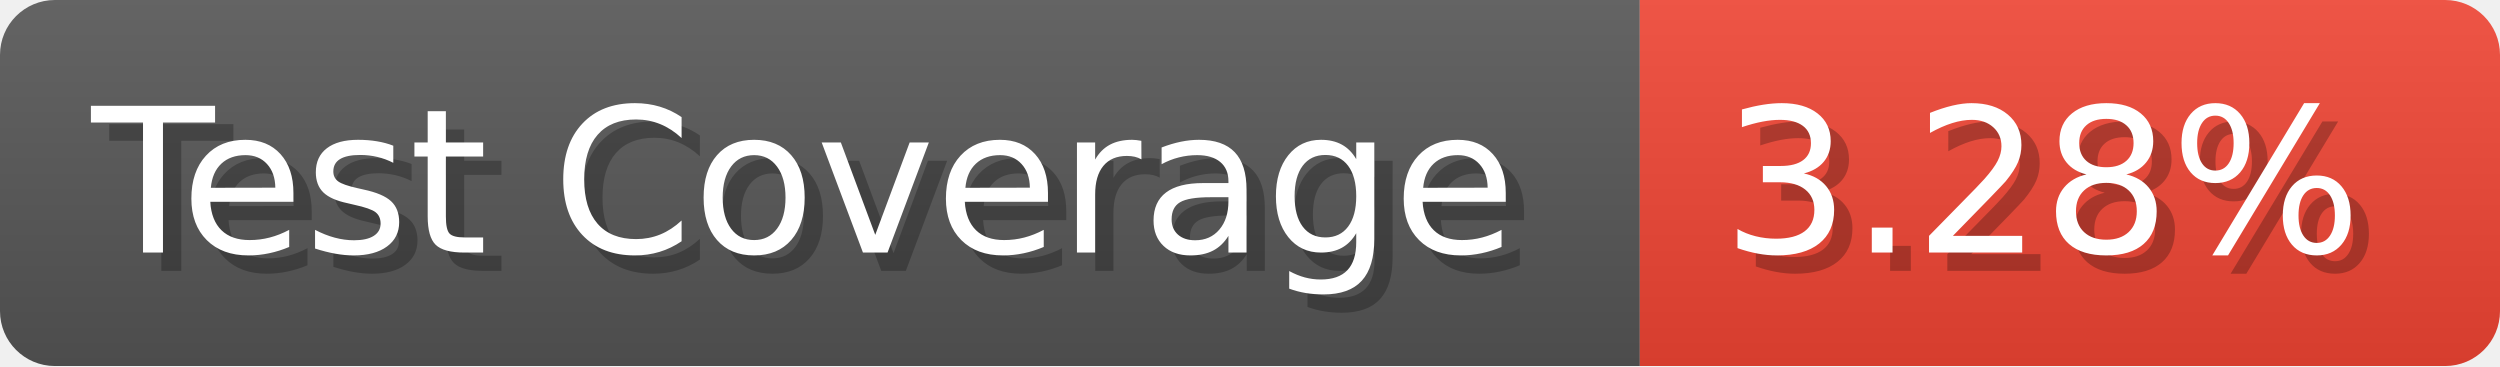
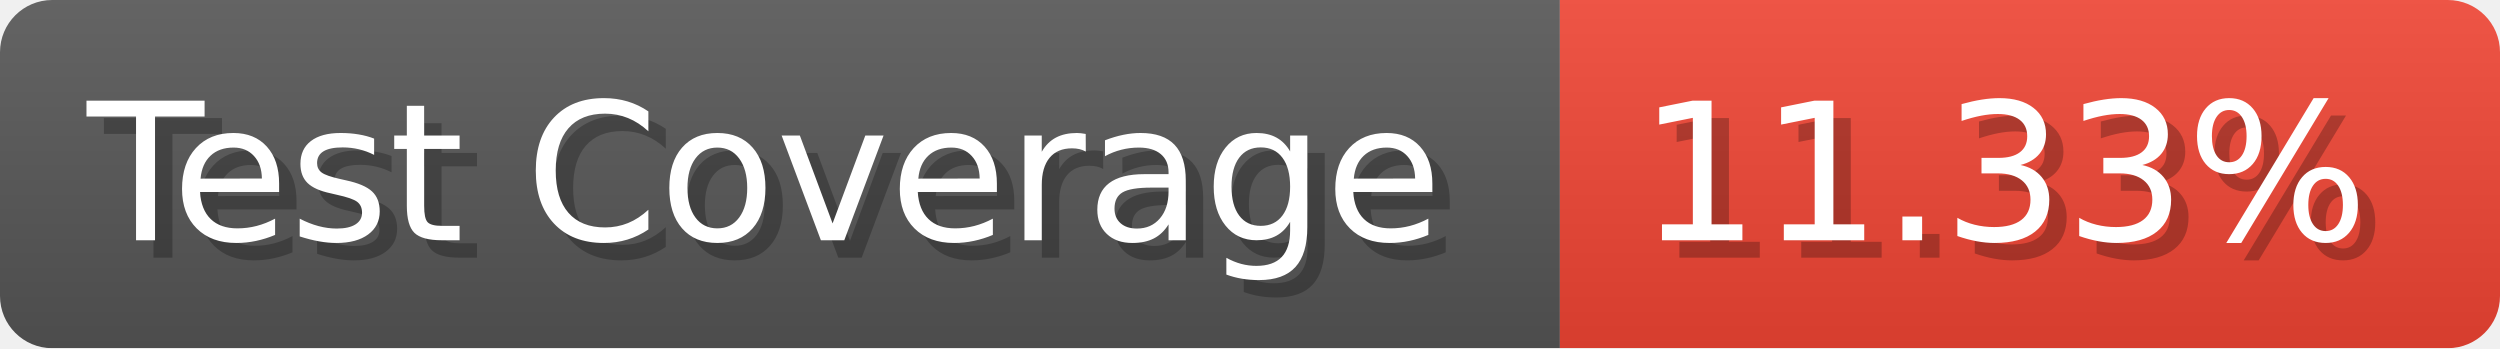
- <svg xmlns="http://www.w3.org/2000/svg" width="136.6" height="20" viewBox="0 0 1366 200" role="img" aria-label="Test Coverage: 3.28%">
+ <svg xmlns="http://www.w3.org/2000/svg" width="143.6" height="20" viewBox="0 0 1436 200" role="img" aria-label="Test Coverage: 11.33%">
  <linearGradient id="a" x2="0" y2="100%">
    <stop offset="0" stop-opacity=".1" stop-color="#EEE" />
    <stop offset="1" stop-opacity=".1" />
  </linearGradient>
  <mask id="m">
-     <rect width="1366" height="200" rx="30" fill="#FFF" />
+     <rect width="1436" height="200" rx="30" fill="#FFF" />
  </mask>
  <g mask="url(#m)">
    <rect width="896" height="200" fill="#555" />
-     <rect width="470" height="200" fill="#E43" x="896" />
-     <rect width="1366" height="200" fill="url(#a)" />
+     <rect width="540" height="200" fill="#E43" x="896" />
+     <rect width="1436" height="200" fill="url(#a)" />
  </g>
  <g aria-hidden="true" fill="#fff" text-anchor="start" font-family="Verdana,DejaVu Sans,sans-serif" font-size="110">
    <text x="60" y="148" textLength="796" fill="#000" opacity="0.25">Test Coverage</text>
    <text x="50" y="138" textLength="796">Test Coverage</text>
-     <text x="951" y="148" textLength="370" fill="#000" opacity="0.25">3.28%</text>
-     <text x="941" y="138" textLength="370">3.28%</text>
+     <text x="951" y="148" textLength="440" fill="#000" opacity="0.25">11.33%</text>
+     <text x="941" y="138" textLength="440">11.33%</text>
  </g>
</svg>
